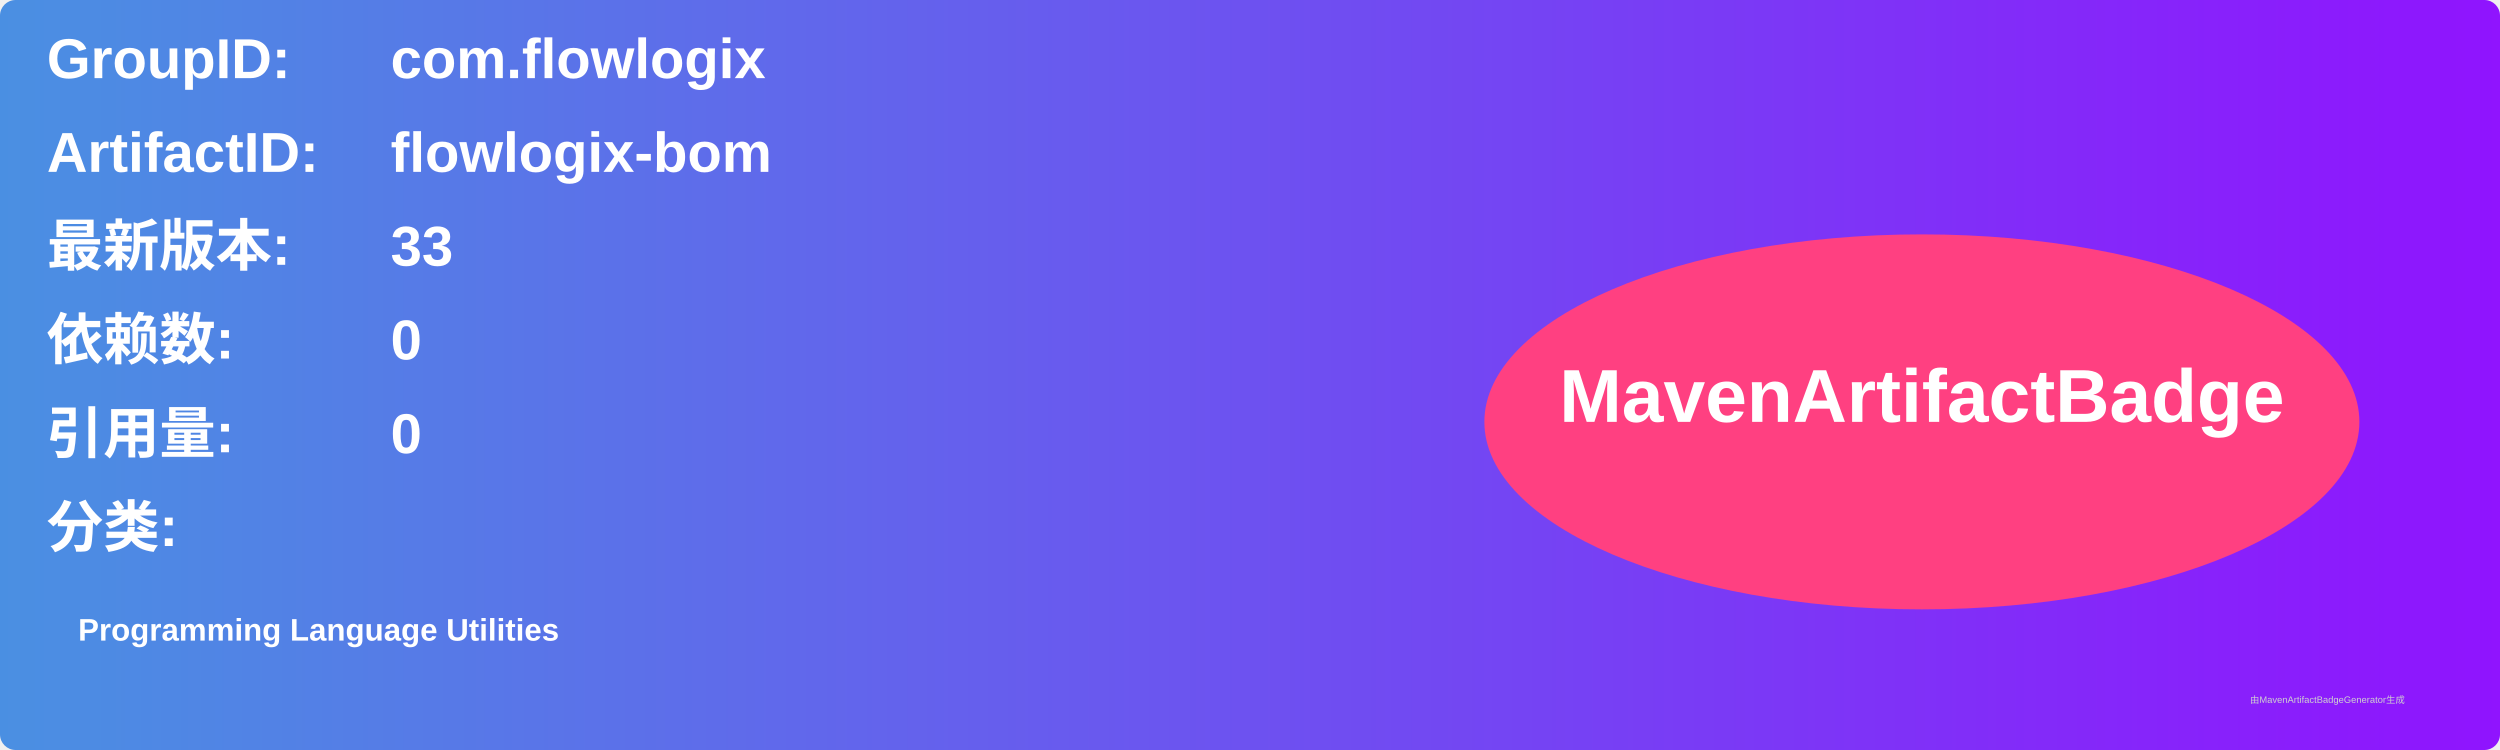
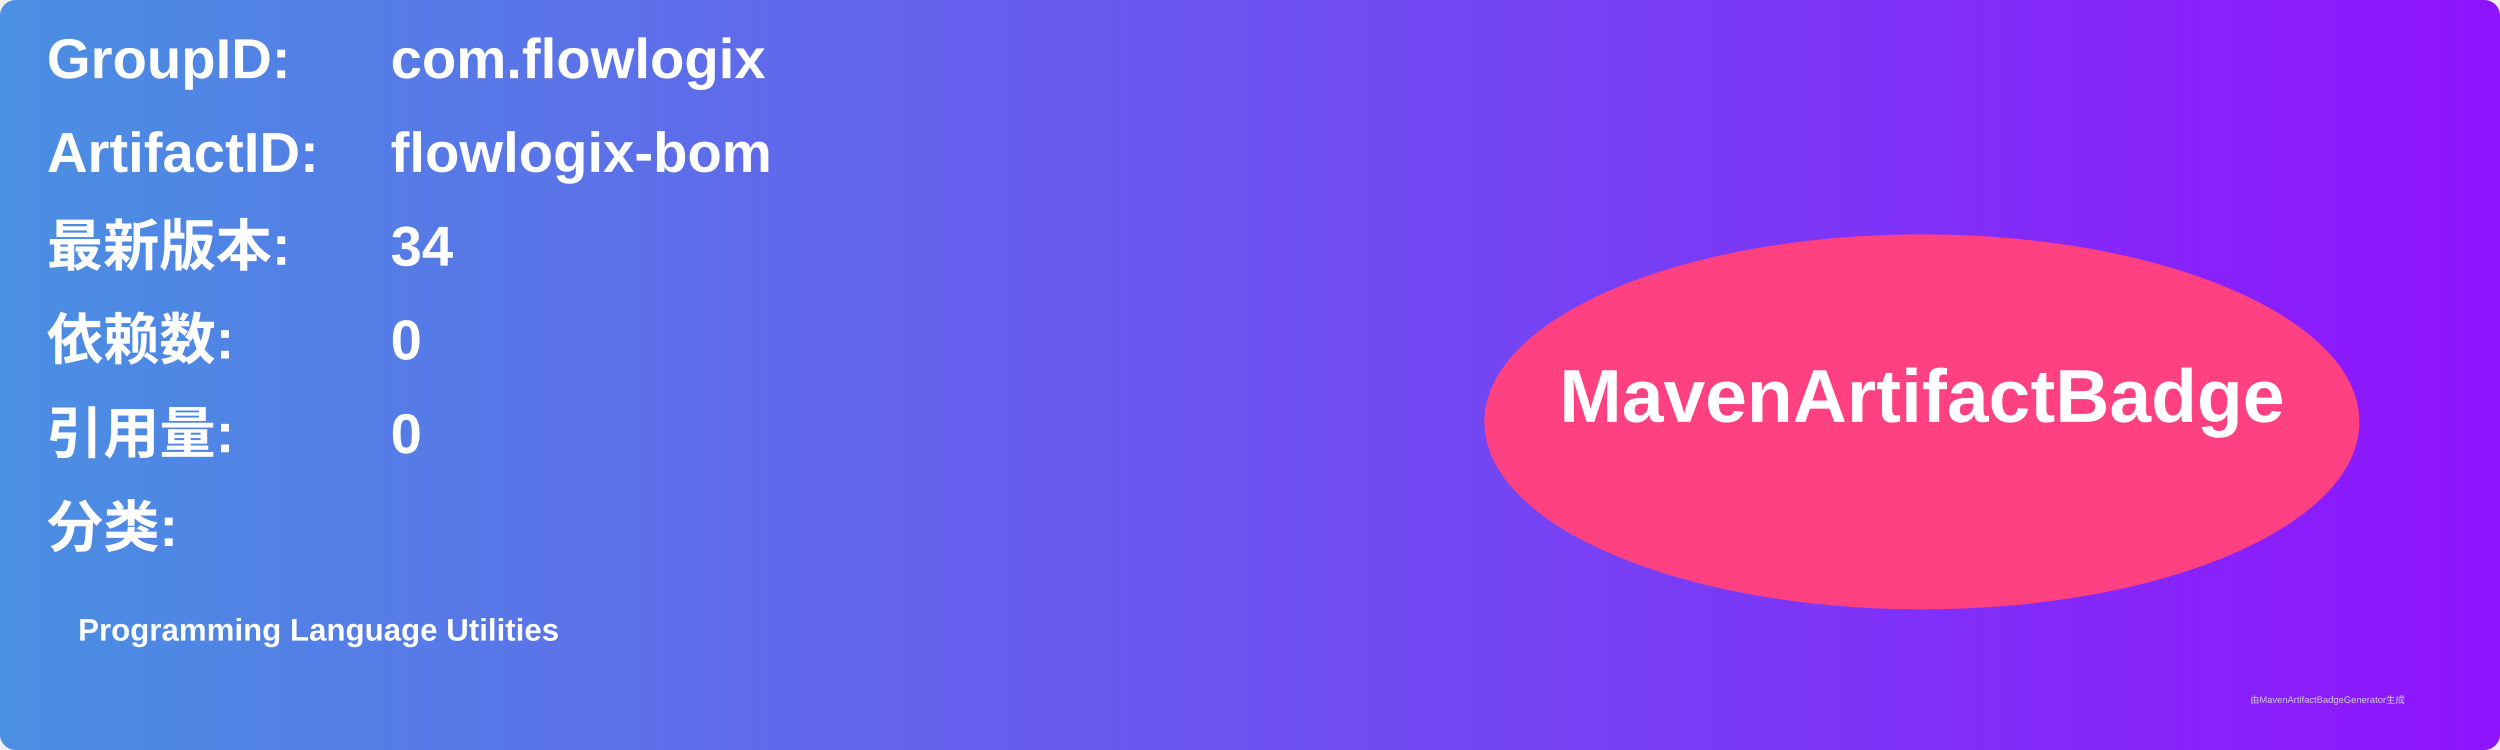
<svg xmlns="http://www.w3.org/2000/svg" width="800" height="240" viewBox="0 0 800 240">
  <linearGradient id="grad" x1="0%" y1="0%" x2="100%" y2="0%">
    <stop offset="0%" stop-color="#4a90e2" />
    <stop offset="100%" stop-color="#9013fe" />
  </linearGradient>
  <rect width="100%" height="100%" rx="5" ry="5" fill="url(#grad)" />
  <g transform="translate(15, 15)">
    <text x="0" y="10" font-family="Arial" font-size="18" fill="white" font-weight="bold" width="260">GroupID:</text>
    <text x="110" y="10" font-family="Arial" font-size="18" fill="white" font-weight="bold" width="460">com.flowlogix</text>
    <text x="0" y="40" font-family="Arial" font-size="18" fill="white" font-weight="bold" width="260">ArtifactID:</text>
    <text x="110" y="40" font-family="Arial" font-size="18" fill="white" font-weight="bold" width="460">flowlogix-bom</text>
    <text x="0" y="70" font-family="Arial" font-size="18" fill="white" font-weight="bold">最新版本:</text>
    <text x="110" y="70" font-family="Arial" font-size="18" fill="white" font-weight="bold">
-       <tspan font-weight="bold">33</tspan>
+       <tspan font-weight="bold">34</tspan>
    </text>
    <text x="0" y="100" font-family="Arial" font-size="18" fill="white" font-weight="bold">依赖数: </text>
    <text x="110" y="100" font-family="Arial" font-size="18" fill="white">
      <tspan font-weight="bold">0</tspan>
    </text>
    <text x="0" y="130" font-family="Arial" font-size="18" fill="white" font-weight="bold">引用量: </text>
    <text x="110" y="130" font-family="Arial" font-size="18" fill="white">
      <tspan font-weight="bold">0</tspan>
    </text>
    <text x="0" y="160" font-family="Arial" font-size="18" fill="white" font-weight="bold">分类:</text>
    <text x="10" y="190" font-family="Arial" font-size="10" fill="white">
      <tspan font-weight="bold">Programming Language Utilities</tspan>
    </text>
    <ellipse cx="600" cy="120" rx="140" ry="60" fill="#ff4081" />
    <text x="600" y="120" text-anchor="middle" font-family="Arial" font-size="24" fill="white" font-weight="bold">MavenArtifactBadge</text>
  </g>
  <text x="720" y="225" font-family="Arial" font-size="3" fill="#d0d0d0">由MavenArtifactBadgeGenerator生成</text>
</svg>
